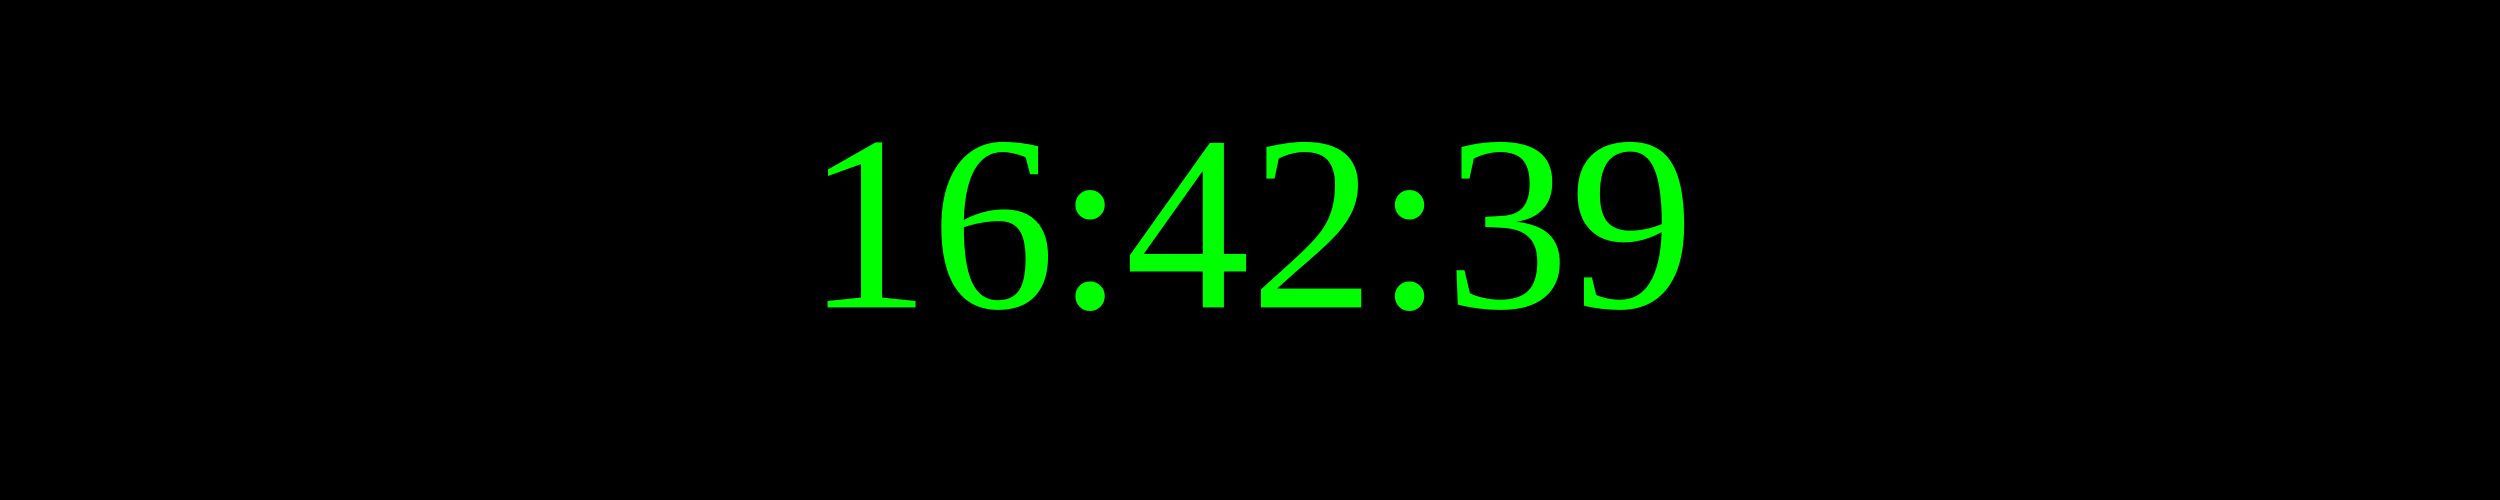
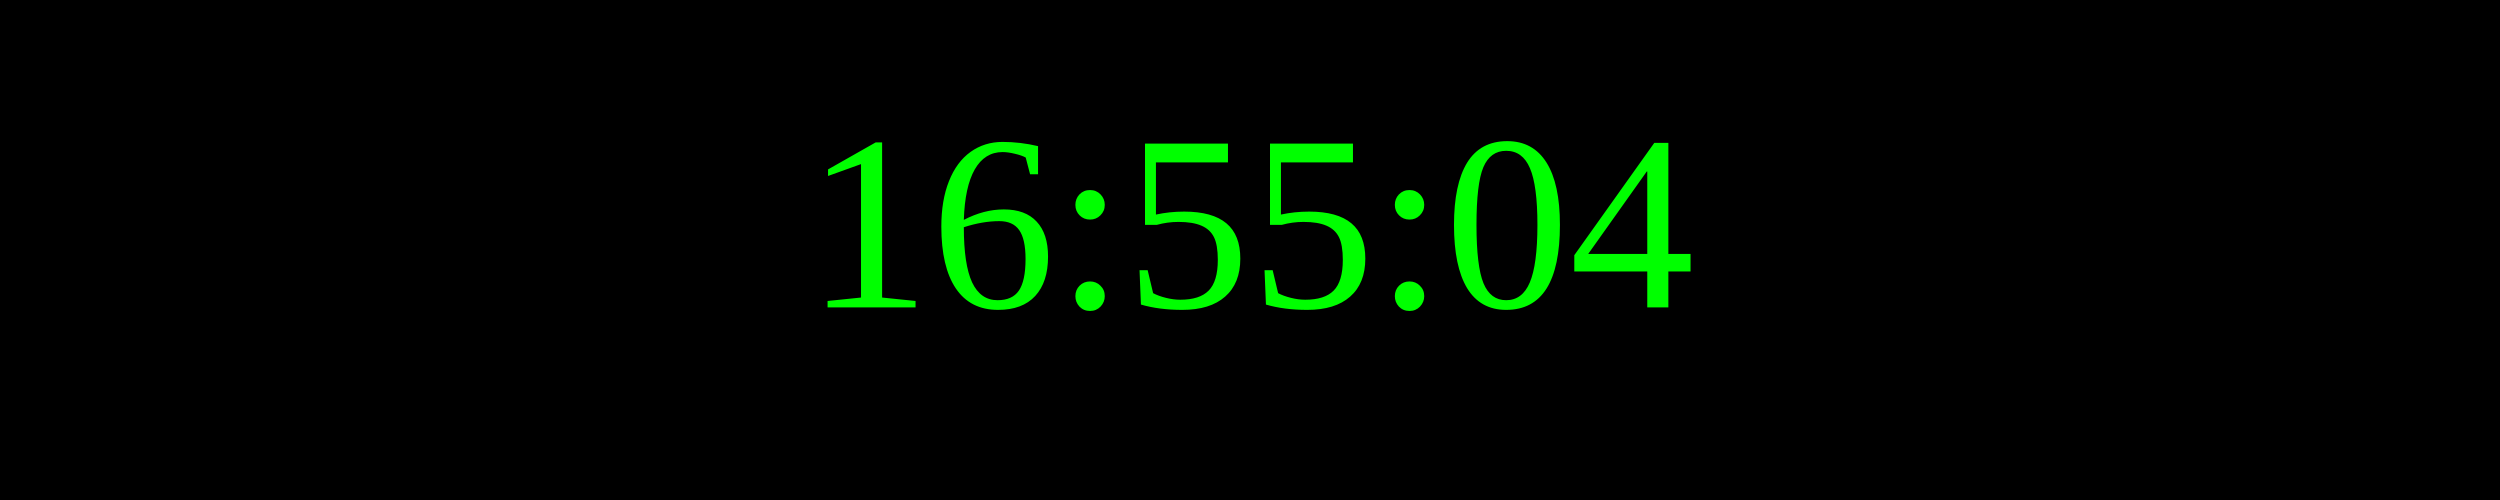
<svg xmlns="http://www.w3.org/2000/svg" width="250" height="50">
  <rect width="100%" height="100%" fill="black" />
  <text x="50%" y="50%" font-size="25" fill="lime" text-anchor="middle" dominant-baseline="middle">
- 16:42:39
+ 16:55:04
</text>
</svg>
